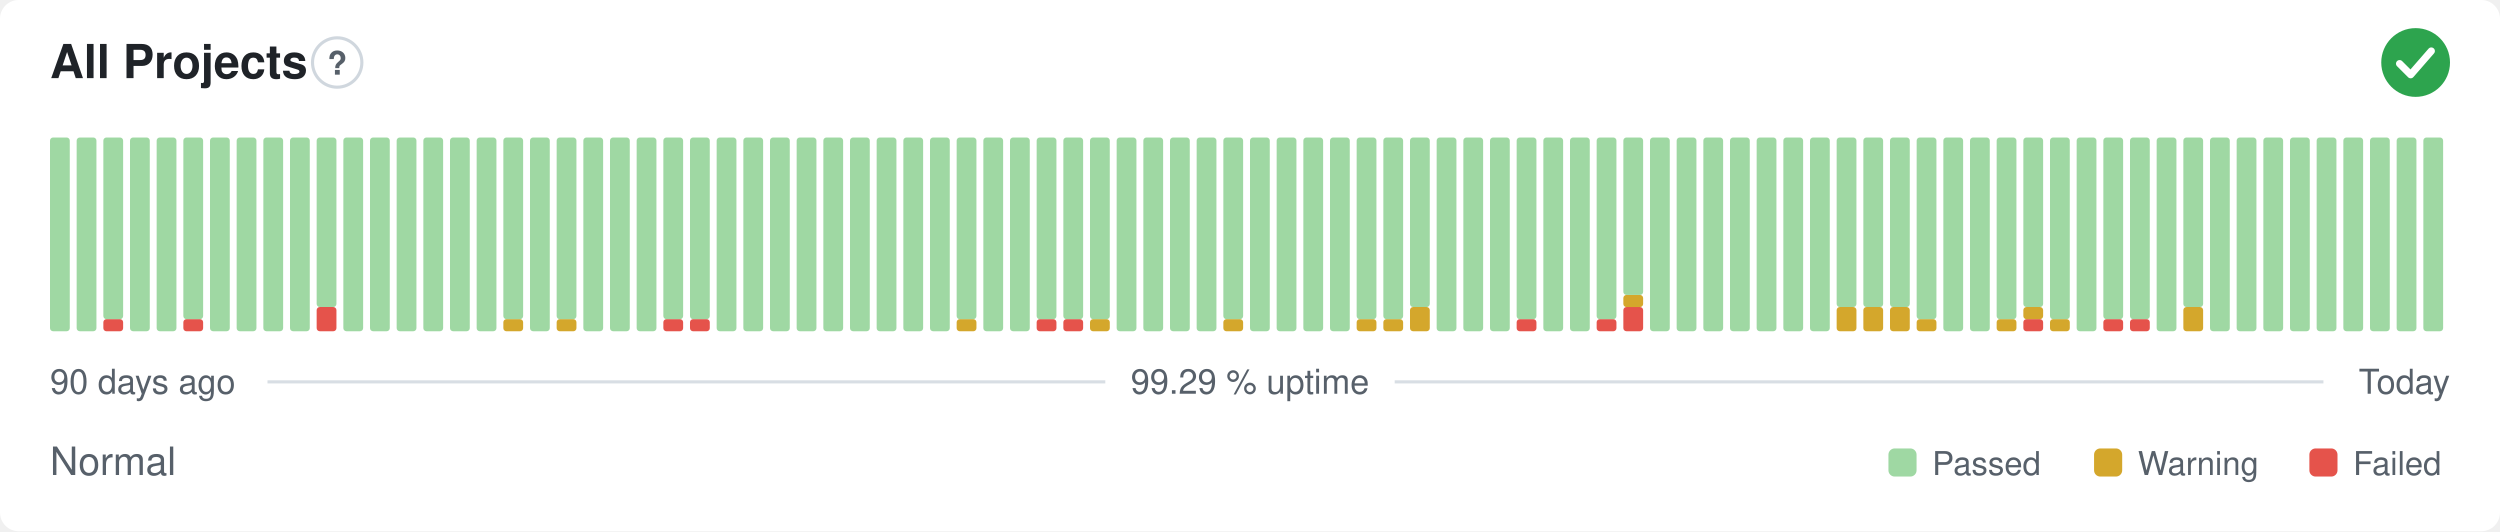
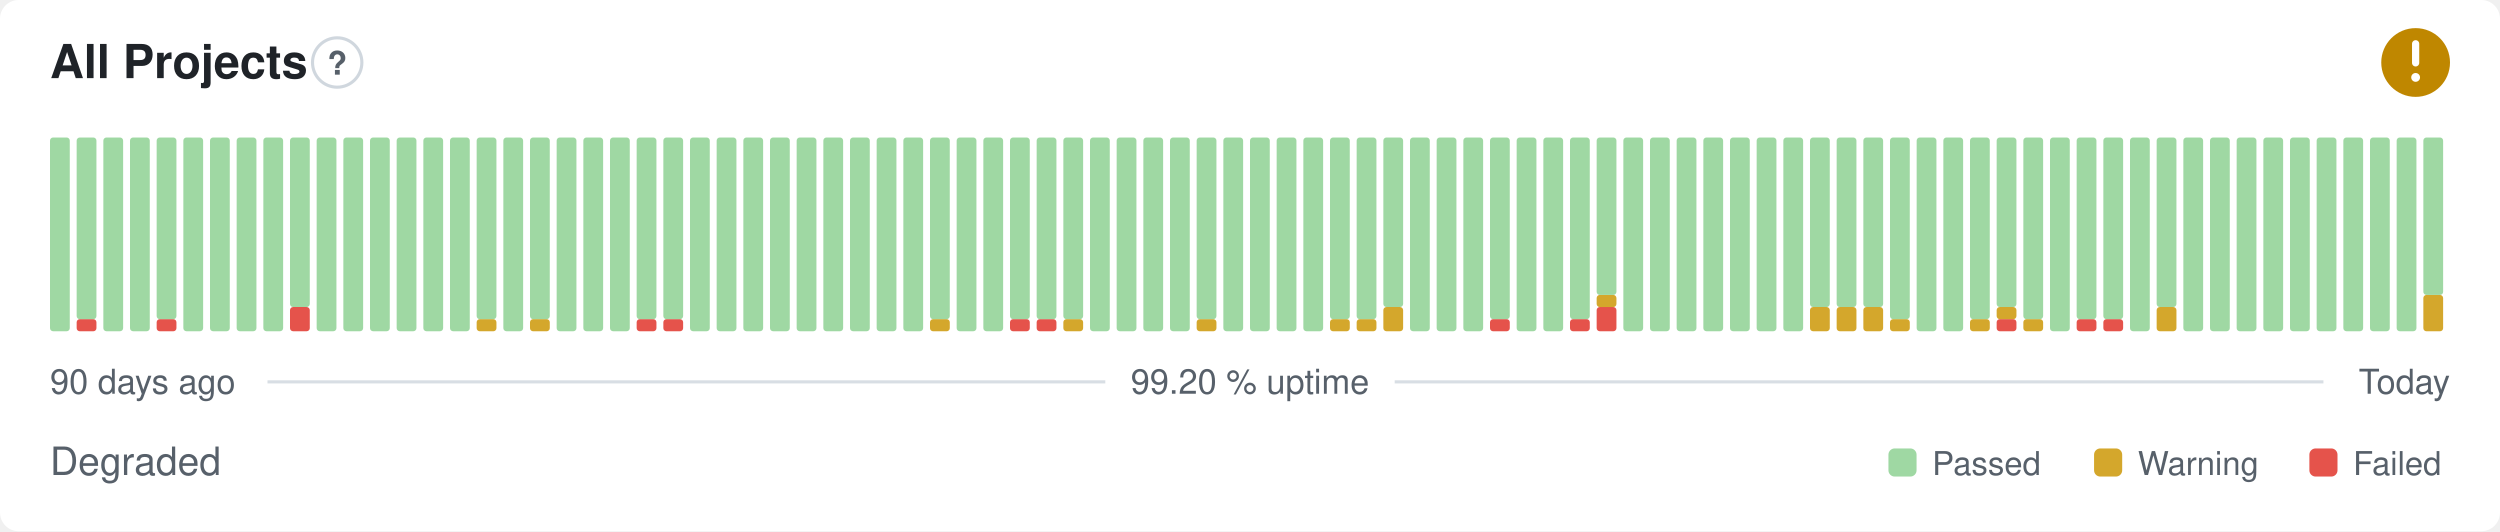
- <svg xmlns="http://www.w3.org/2000/svg" width="800" height="170" viewBox="0 0 800 170" role="img" aria-label="All Projects: Normal, 99.29 % uptime over the last 90 days" font-family="-apple-system,BlinkMacSystemFont,'Segoe UI',Helvetica,Arial,sans-serif">
+ <svg xmlns="http://www.w3.org/2000/svg" width="800" height="170" viewBox="0 0 800 170" role="img" aria-label="All Projects: Degraded, 99.20 % uptime over the last 90 days" font-family="-apple-system,BlinkMacSystemFont,'Segoe UI',Helvetica,Arial,sans-serif">
  <style>
    @media (prefers-color-scheme: dark) {
      .bg { fill: #0d1117 }
      .title { fill: #e6edf3 }
      .muted { fill: #8b949e }
      .hint { stroke: #30363d }
      .rule { stroke: #30363d }
      .nodata { fill: #21262d }
    }
  </style>
  <rect class="bg" width="800" height="170" rx="6" fill="#ffffff" />
  <text class="title" x="16" y="25" font-size="15" font-weight="600" fill="#1f2328">All Projects</text>
  <circle class="hint" cx="107.9" cy="20" r="7.9" fill="none" stroke="#d0d7de" stroke-width="1" />
  <text class="muted" x="107.9" y="23.9" text-anchor="middle" font-size="10.4" font-weight="700" fill="#57606a">?</text>
-   <circle cx="773" cy="20" r="11" fill="#2da44e" />
-   <path d="M767.87 20.37l3.54 3.54 6.60 -7.58" fill="none" stroke="#fff" stroke-width="2.31" stroke-linecap="round" stroke-linejoin="round" />
+   <circle cx="773" cy="20" r="11" fill="#bf8700" />
+   <path d="M773 14.01v6.11" fill="none" stroke="#fff" stroke-width="2.31" stroke-linecap="round" stroke-linejoin="round" />
+   <circle cx="773" cy="24.77" r="1.41" fill="#fff" />
  <rect x="16.00" y="44.00" width="6.33" height="62.00" rx="1" fill="#9fd8a3" />
-   <rect x="24.53" y="44.00" width="6.33" height="62.00" rx="1" fill="#9fd8a3" />
-   <rect x="33.07" y="102.13" width="6.33" height="3.88" rx="1" fill="#e5534b" />
-   <rect x="33.07" y="44.00" width="6.33" height="58.13" rx="1" fill="#9fd8a3" />
+   <rect x="24.53" y="102.13" width="6.33" height="3.88" rx="1" fill="#e5534b" />
+   <rect x="24.53" y="44.00" width="6.33" height="58.13" rx="1" fill="#9fd8a3" />
+   <rect x="33.07" y="44.00" width="6.33" height="62.00" rx="1" fill="#9fd8a3" />
  <rect x="41.60" y="44.00" width="6.33" height="62.00" rx="1" fill="#9fd8a3" />
-   <rect x="50.13" y="44.00" width="6.33" height="62.00" rx="1" fill="#9fd8a3" />
-   <rect x="58.67" y="102.13" width="6.33" height="3.88" rx="1" fill="#e5534b" />
-   <rect x="58.67" y="44.00" width="6.33" height="58.13" rx="1" fill="#9fd8a3" />
+   <rect x="50.13" y="102.13" width="6.33" height="3.88" rx="1" fill="#e5534b" />
+   <rect x="50.13" y="44.00" width="6.33" height="58.13" rx="1" fill="#9fd8a3" />
+   <rect x="58.67" y="44.00" width="6.33" height="62.00" rx="1" fill="#9fd8a3" />
  <rect x="67.20" y="44.00" width="6.33" height="62.00" rx="1" fill="#9fd8a3" />
  <rect x="75.73" y="44.00" width="6.33" height="62.00" rx="1" fill="#9fd8a3" />
  <rect x="84.27" y="44.00" width="6.33" height="62.00" rx="1" fill="#9fd8a3" />
-   <rect x="92.80" y="44.00" width="6.33" height="62.00" rx="1" fill="#9fd8a3" />
-   <rect x="101.33" y="98.25" width="6.33" height="7.75" rx="1" fill="#e5534b" />
-   <rect x="101.33" y="44.00" width="6.33" height="54.25" rx="1" fill="#9fd8a3" />
+   <rect x="92.80" y="98.25" width="6.33" height="7.75" rx="1" fill="#e5534b" />
+   <rect x="92.80" y="44.00" width="6.33" height="54.25" rx="1" fill="#9fd8a3" />
+   <rect x="101.33" y="44.00" width="6.33" height="62.00" rx="1" fill="#9fd8a3" />
  <rect x="109.87" y="44.00" width="6.33" height="62.00" rx="1" fill="#9fd8a3" />
  <rect x="118.40" y="44.00" width="6.33" height="62.00" rx="1" fill="#9fd8a3" />
  <rect x="126.93" y="44.00" width="6.33" height="62.00" rx="1" fill="#9fd8a3" />
  <rect x="135.47" y="44.00" width="6.33" height="62.00" rx="1" fill="#9fd8a3" />
  <rect x="144.00" y="44.00" width="6.33" height="62.00" rx="1" fill="#9fd8a3" />
-   <rect x="152.53" y="44.00" width="6.33" height="62.00" rx="1" fill="#9fd8a3" />
-   <rect x="161.07" y="102.13" width="6.33" height="3.88" rx="1" fill="#d4a72c" />
-   <rect x="161.07" y="44.00" width="6.33" height="58.13" rx="1" fill="#9fd8a3" />
-   <rect x="169.60" y="44.00" width="6.33" height="62.00" rx="1" fill="#9fd8a3" />
-   <rect x="178.13" y="102.13" width="6.33" height="3.88" rx="1" fill="#d4a72c" />
-   <rect x="178.13" y="44.00" width="6.33" height="58.13" rx="1" fill="#9fd8a3" />
+   <rect x="152.53" y="102.13" width="6.33" height="3.88" rx="1" fill="#d4a72c" />
+   <rect x="152.53" y="44.00" width="6.33" height="58.13" rx="1" fill="#9fd8a3" />
+   <rect x="161.07" y="44.00" width="6.33" height="62.00" rx="1" fill="#9fd8a3" />
+   <rect x="169.60" y="102.13" width="6.33" height="3.88" rx="1" fill="#d4a72c" />
+   <rect x="169.60" y="44.00" width="6.33" height="58.13" rx="1" fill="#9fd8a3" />
+   <rect x="178.13" y="44.00" width="6.33" height="62.00" rx="1" fill="#9fd8a3" />
  <rect x="186.67" y="44.00" width="6.33" height="62.00" rx="1" fill="#9fd8a3" />
  <rect x="195.20" y="44.00" width="6.33" height="62.00" rx="1" fill="#9fd8a3" />
-   <rect x="203.73" y="44.00" width="6.33" height="62.00" rx="1" fill="#9fd8a3" />
+   <rect x="203.73" y="102.13" width="6.33" height="3.88" rx="1" fill="#e5534b" />
+   <rect x="203.73" y="44.00" width="6.33" height="58.13" rx="1" fill="#9fd8a3" />
  <rect x="212.27" y="102.13" width="6.33" height="3.88" rx="1" fill="#e5534b" />
  <rect x="212.27" y="44.00" width="6.33" height="58.13" rx="1" fill="#9fd8a3" />
-   <rect x="220.80" y="102.13" width="6.33" height="3.88" rx="1" fill="#e5534b" />
-   <rect x="220.80" y="44.00" width="6.33" height="58.13" rx="1" fill="#9fd8a3" />
+   <rect x="220.80" y="44.00" width="6.33" height="62.00" rx="1" fill="#9fd8a3" />
  <rect x="229.33" y="44.00" width="6.33" height="62.00" rx="1" fill="#9fd8a3" />
  <rect x="237.87" y="44.00" width="6.33" height="62.00" rx="1" fill="#9fd8a3" />
  <rect x="246.40" y="44.00" width="6.33" height="62.00" rx="1" fill="#9fd8a3" />
  <rect x="254.93" y="44.00" width="6.33" height="62.00" rx="1" fill="#9fd8a3" />
  <rect x="263.47" y="44.00" width="6.33" height="62.00" rx="1" fill="#9fd8a3" />
  <rect x="272.00" y="44.00" width="6.33" height="62.00" rx="1" fill="#9fd8a3" />
  <rect x="280.53" y="44.00" width="6.33" height="62.00" rx="1" fill="#9fd8a3" />
  <rect x="289.07" y="44.00" width="6.33" height="62.00" rx="1" fill="#9fd8a3" />
-   <rect x="297.60" y="44.00" width="6.33" height="62.00" rx="1" fill="#9fd8a3" />
-   <rect x="306.13" y="102.13" width="6.33" height="3.88" rx="1" fill="#d4a72c" />
-   <rect x="306.13" y="44.00" width="6.33" height="58.13" rx="1" fill="#9fd8a3" />
+   <rect x="297.60" y="102.13" width="6.33" height="3.88" rx="1" fill="#d4a72c" />
+   <rect x="297.60" y="44.00" width="6.33" height="58.13" rx="1" fill="#9fd8a3" />
+   <rect x="306.13" y="44.00" width="6.33" height="62.00" rx="1" fill="#9fd8a3" />
  <rect x="314.67" y="44.00" width="6.33" height="62.00" rx="1" fill="#9fd8a3" />
-   <rect x="323.20" y="44.00" width="6.33" height="62.00" rx="1" fill="#9fd8a3" />
+   <rect x="323.20" y="102.13" width="6.33" height="3.88" rx="1" fill="#e5534b" />
+   <rect x="323.20" y="44.00" width="6.33" height="58.13" rx="1" fill="#9fd8a3" />
  <rect x="331.73" y="102.13" width="6.33" height="3.88" rx="1" fill="#e5534b" />
  <rect x="331.73" y="44.00" width="6.33" height="58.13" rx="1" fill="#9fd8a3" />
-   <rect x="340.27" y="102.13" width="6.33" height="3.88" rx="1" fill="#e5534b" />
+   <rect x="340.27" y="102.13" width="6.33" height="3.88" rx="1" fill="#d4a72c" />
  <rect x="340.27" y="44.00" width="6.33" height="58.13" rx="1" fill="#9fd8a3" />
-   <rect x="348.80" y="102.13" width="6.33" height="3.88" rx="1" fill="#d4a72c" />
-   <rect x="348.80" y="44.00" width="6.33" height="58.13" rx="1" fill="#9fd8a3" />
+   <rect x="348.80" y="44.00" width="6.33" height="62.00" rx="1" fill="#9fd8a3" />
  <rect x="357.33" y="44.00" width="6.33" height="62.00" rx="1" fill="#9fd8a3" />
  <rect x="365.87" y="44.00" width="6.33" height="62.00" rx="1" fill="#9fd8a3" />
  <rect x="374.40" y="44.00" width="6.33" height="62.00" rx="1" fill="#9fd8a3" />
-   <rect x="382.93" y="44.00" width="6.33" height="62.00" rx="1" fill="#9fd8a3" />
-   <rect x="391.47" y="102.13" width="6.33" height="3.88" rx="1" fill="#d4a72c" />
-   <rect x="391.47" y="44.00" width="6.33" height="58.13" rx="1" fill="#9fd8a3" />
+   <rect x="382.93" y="102.13" width="6.33" height="3.88" rx="1" fill="#d4a72c" />
+   <rect x="382.93" y="44.00" width="6.33" height="58.13" rx="1" fill="#9fd8a3" />
+   <rect x="391.47" y="44.00" width="6.33" height="62.00" rx="1" fill="#9fd8a3" />
  <rect x="400.00" y="44.00" width="6.33" height="62.00" rx="1" fill="#9fd8a3" />
  <rect x="408.53" y="44.00" width="6.33" height="62.00" rx="1" fill="#9fd8a3" />
  <rect x="417.07" y="44.00" width="6.33" height="62.00" rx="1" fill="#9fd8a3" />
-   <rect x="425.60" y="44.00" width="6.33" height="62.00" rx="1" fill="#9fd8a3" />
+   <rect x="425.60" y="102.13" width="6.33" height="3.88" rx="1" fill="#d4a72c" />
+   <rect x="425.60" y="44.00" width="6.33" height="58.13" rx="1" fill="#9fd8a3" />
  <rect x="434.13" y="102.13" width="6.33" height="3.88" rx="1" fill="#d4a72c" />
  <rect x="434.13" y="44.00" width="6.33" height="58.13" rx="1" fill="#9fd8a3" />
-   <rect x="442.67" y="102.13" width="6.33" height="3.88" rx="1" fill="#d4a72c" />
-   <rect x="442.67" y="44.00" width="6.33" height="58.13" rx="1" fill="#9fd8a3" />
-   <rect x="451.20" y="98.25" width="6.33" height="7.75" rx="1" fill="#d4a72c" />
-   <rect x="451.20" y="44.00" width="6.33" height="54.25" rx="1" fill="#9fd8a3" />
+   <rect x="442.67" y="98.25" width="6.33" height="7.75" rx="1" fill="#d4a72c" />
+   <rect x="442.67" y="44.00" width="6.33" height="54.25" rx="1" fill="#9fd8a3" />
+   <rect x="451.20" y="44.00" width="6.33" height="62.00" rx="1" fill="#9fd8a3" />
  <rect x="459.73" y="44.00" width="6.33" height="62.00" rx="1" fill="#9fd8a3" />
  <rect x="468.27" y="44.00" width="6.33" height="62.00" rx="1" fill="#9fd8a3" />
-   <rect x="476.80" y="44.00" width="6.33" height="62.00" rx="1" fill="#9fd8a3" />
-   <rect x="485.33" y="102.13" width="6.33" height="3.88" rx="1" fill="#e5534b" />
-   <rect x="485.33" y="44.00" width="6.33" height="58.13" rx="1" fill="#9fd8a3" />
+   <rect x="476.80" y="102.13" width="6.33" height="3.88" rx="1" fill="#e5534b" />
+   <rect x="476.80" y="44.00" width="6.33" height="58.13" rx="1" fill="#9fd8a3" />
+   <rect x="485.33" y="44.00" width="6.33" height="62.00" rx="1" fill="#9fd8a3" />
  <rect x="493.87" y="44.00" width="6.33" height="62.00" rx="1" fill="#9fd8a3" />
-   <rect x="502.40" y="44.00" width="6.33" height="62.00" rx="1" fill="#9fd8a3" />
-   <rect x="510.93" y="102.13" width="6.33" height="3.88" rx="1" fill="#e5534b" />
-   <rect x="510.93" y="44.00" width="6.33" height="58.13" rx="1" fill="#9fd8a3" />
-   <rect x="519.47" y="98.25" width="6.33" height="7.75" rx="1" fill="#e5534b" />
-   <rect x="519.47" y="94.38" width="6.33" height="3.88" rx="1" fill="#d4a72c" />
-   <rect x="519.47" y="44.00" width="6.33" height="50.38" rx="1" fill="#9fd8a3" />
+   <rect x="502.40" y="102.13" width="6.33" height="3.88" rx="1" fill="#e5534b" />
+   <rect x="502.40" y="44.00" width="6.33" height="58.13" rx="1" fill="#9fd8a3" />
+   <rect x="510.93" y="98.25" width="6.33" height="7.75" rx="1" fill="#e5534b" />
+   <rect x="510.93" y="94.38" width="6.33" height="3.88" rx="1" fill="#d4a72c" />
+   <rect x="510.93" y="44.00" width="6.33" height="50.38" rx="1" fill="#9fd8a3" />
+   <rect x="519.47" y="44.00" width="6.33" height="62.00" rx="1" fill="#9fd8a3" />
  <rect x="528.00" y="44.00" width="6.33" height="62.00" rx="1" fill="#9fd8a3" />
  <rect x="536.53" y="44.00" width="6.33" height="62.00" rx="1" fill="#9fd8a3" />
  <rect x="545.07" y="44.00" width="6.33" height="62.00" rx="1" fill="#9fd8a3" />
  <rect x="553.60" y="44.00" width="6.33" height="62.00" rx="1" fill="#9fd8a3" />
  <rect x="562.13" y="44.00" width="6.33" height="62.00" rx="1" fill="#9fd8a3" />
  <rect x="570.67" y="44.00" width="6.33" height="62.00" rx="1" fill="#9fd8a3" />
-   <rect x="579.20" y="44.00" width="6.33" height="62.00" rx="1" fill="#9fd8a3" />
+   <rect x="579.20" y="98.25" width="6.33" height="7.75" rx="1" fill="#d4a72c" />
+   <rect x="579.20" y="44.00" width="6.33" height="54.25" rx="1" fill="#9fd8a3" />
  <rect x="587.73" y="98.25" width="6.33" height="7.75" rx="1" fill="#d4a72c" />
  <rect x="587.73" y="44.00" width="6.33" height="54.25" rx="1" fill="#9fd8a3" />
  <rect x="596.27" y="98.25" width="6.33" height="7.75" rx="1" fill="#d4a72c" />
  <rect x="596.27" y="44.00" width="6.33" height="54.25" rx="1" fill="#9fd8a3" />
-   <rect x="604.80" y="98.25" width="6.33" height="7.75" rx="1" fill="#d4a72c" />
-   <rect x="604.80" y="44.00" width="6.33" height="54.25" rx="1" fill="#9fd8a3" />
-   <rect x="613.33" y="102.13" width="6.33" height="3.88" rx="1" fill="#d4a72c" />
-   <rect x="613.33" y="44.00" width="6.33" height="58.13" rx="1" fill="#9fd8a3" />
+   <rect x="604.80" y="102.13" width="6.33" height="3.88" rx="1" fill="#d4a72c" />
+   <rect x="604.80" y="44.00" width="6.33" height="58.13" rx="1" fill="#9fd8a3" />
+   <rect x="613.33" y="44.00" width="6.33" height="62.00" rx="1" fill="#9fd8a3" />
  <rect x="621.87" y="44.00" width="6.33" height="62.00" rx="1" fill="#9fd8a3" />
-   <rect x="630.40" y="44.00" width="6.33" height="62.00" rx="1" fill="#9fd8a3" />
-   <rect x="638.93" y="102.13" width="6.33" height="3.88" rx="1" fill="#d4a72c" />
-   <rect x="638.93" y="44.00" width="6.33" height="58.13" rx="1" fill="#9fd8a3" />
-   <rect x="647.47" y="102.13" width="6.33" height="3.88" rx="1" fill="#e5534b" />
-   <rect x="647.47" y="98.25" width="6.33" height="3.88" rx="1" fill="#d4a72c" />
-   <rect x="647.47" y="44.00" width="6.33" height="54.25" rx="1" fill="#9fd8a3" />
-   <rect x="656.00" y="102.13" width="6.33" height="3.88" rx="1" fill="#d4a72c" />
-   <rect x="656.00" y="44.00" width="6.33" height="58.13" rx="1" fill="#9fd8a3" />
-   <rect x="664.53" y="44.00" width="6.33" height="62.00" rx="1" fill="#9fd8a3" />
+   <rect x="630.40" y="102.13" width="6.33" height="3.88" rx="1" fill="#d4a72c" />
+   <rect x="630.40" y="44.00" width="6.33" height="58.13" rx="1" fill="#9fd8a3" />
+   <rect x="638.93" y="102.13" width="6.33" height="3.88" rx="1" fill="#e5534b" />
+   <rect x="638.93" y="98.25" width="6.33" height="3.88" rx="1" fill="#d4a72c" />
+   <rect x="638.93" y="44.00" width="6.33" height="54.25" rx="1" fill="#9fd8a3" />
+   <rect x="647.47" y="102.13" width="6.33" height="3.88" rx="1" fill="#d4a72c" />
+   <rect x="647.47" y="44.00" width="6.33" height="58.13" rx="1" fill="#9fd8a3" />
+   <rect x="656.00" y="44.00" width="6.33" height="62.00" rx="1" fill="#9fd8a3" />
+   <rect x="664.53" y="102.13" width="6.33" height="3.88" rx="1" fill="#e5534b" />
+   <rect x="664.53" y="44.00" width="6.33" height="58.13" rx="1" fill="#9fd8a3" />
  <rect x="673.07" y="102.13" width="6.33" height="3.88" rx="1" fill="#e5534b" />
  <rect x="673.07" y="44.00" width="6.33" height="58.13" rx="1" fill="#9fd8a3" />
-   <rect x="681.60" y="102.13" width="6.33" height="3.88" rx="1" fill="#e5534b" />
-   <rect x="681.60" y="44.00" width="6.33" height="58.13" rx="1" fill="#9fd8a3" />
-   <rect x="690.13" y="44.00" width="6.33" height="62.00" rx="1" fill="#9fd8a3" />
-   <rect x="698.67" y="98.25" width="6.33" height="7.75" rx="1" fill="#d4a72c" />
-   <rect x="698.67" y="44.00" width="6.33" height="54.25" rx="1" fill="#9fd8a3" />
+   <rect x="681.60" y="44.00" width="6.33" height="62.00" rx="1" fill="#9fd8a3" />
+   <rect x="690.13" y="98.25" width="6.33" height="7.75" rx="1" fill="#d4a72c" />
+   <rect x="690.13" y="44.00" width="6.33" height="54.25" rx="1" fill="#9fd8a3" />
+   <rect x="698.67" y="44.00" width="6.33" height="62.00" rx="1" fill="#9fd8a3" />
  <rect x="707.20" y="44.00" width="6.33" height="62.00" rx="1" fill="#9fd8a3" />
  <rect x="715.73" y="44.00" width="6.33" height="62.00" rx="1" fill="#9fd8a3" />
  <rect x="724.27" y="44.00" width="6.33" height="62.00" rx="1" fill="#9fd8a3" />
  <rect x="732.80" y="44.00" width="6.33" height="62.00" rx="1" fill="#9fd8a3" />
  <rect x="741.33" y="44.00" width="6.33" height="62.00" rx="1" fill="#9fd8a3" />
  <rect x="749.87" y="44.00" width="6.33" height="62.00" rx="1" fill="#9fd8a3" />
  <rect x="758.40" y="44.00" width="6.33" height="62.00" rx="1" fill="#9fd8a3" />
  <rect x="766.93" y="44.00" width="6.33" height="62.00" rx="1" fill="#9fd8a3" />
-   <rect x="775.47" y="44.00" width="6.33" height="62.00" rx="1" fill="#9fd8a3" />
+   <rect x="775.47" y="94.38" width="6.33" height="11.63" rx="1" fill="#d4a72c" />
+   <rect x="775.47" y="44.00" width="6.33" height="50.38" rx="1" fill="#9fd8a3" />
  <text class="muted" x="16" y="126" font-size="11" fill="#57606a">90 days ago</text>
-   <text class="muted" x="400" y="126" text-anchor="middle" font-size="11" fill="#57606a">99.29 % uptime</text>
+   <text class="muted" x="400" y="126" text-anchor="middle" font-size="11" fill="#57606a">99.20 % uptime</text>
  <text class="muted" x="784" y="126" text-anchor="end" font-size="11" fill="#57606a">Today</text>
  <line class="rule" x1="85.6" y1="122.2" x2="353.7" y2="122.2" stroke="#d8dee4" stroke-width="1" />
  <line class="rule" x1="446.3" y1="122.2" x2="743.5" y2="122.2" stroke="#d8dee4" stroke-width="1" />
-   <text class="muted" x="16" y="152" font-size="12.5" fill="#57606a">Normal</text>
+   <text class="muted" x="16" y="152" font-size="12.5" fill="#57606a">Degraded</text>
  <rect x="604.3" y="143.5" width="9.0" height="9.0" rx="2" fill="#9fd8a3" />
  <text class="muted" x="618.3" y="152" font-size="10.5" fill="#57606a">Passed</text>
  <rect x="670.1" y="143.5" width="9.0" height="9.0" rx="2" fill="#d4a72c" />
  <text class="muted" x="684.1" y="152" font-size="10.5" fill="#57606a">Warning</text>
  <rect x="739.0" y="143.5" width="9.0" height="9.0" rx="2" fill="#e5534b" />
  <text class="muted" x="753.0" y="152" font-size="10.5" fill="#57606a">Failed</text>
</svg>
